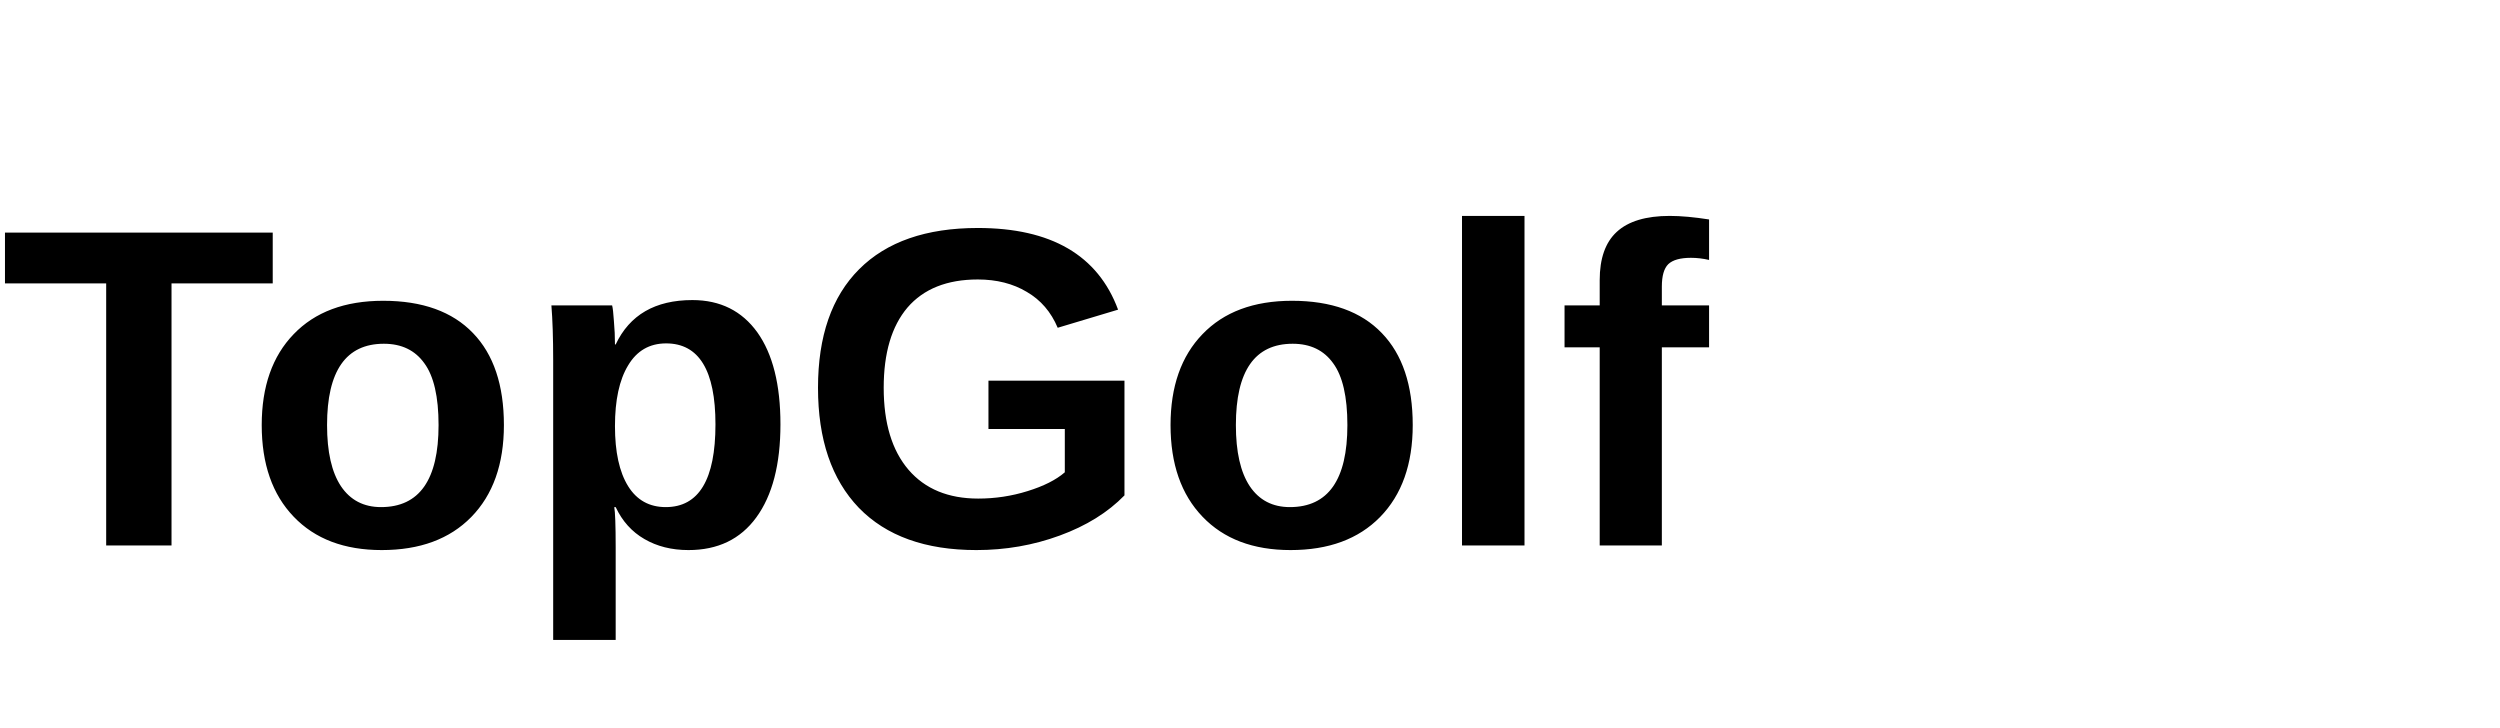
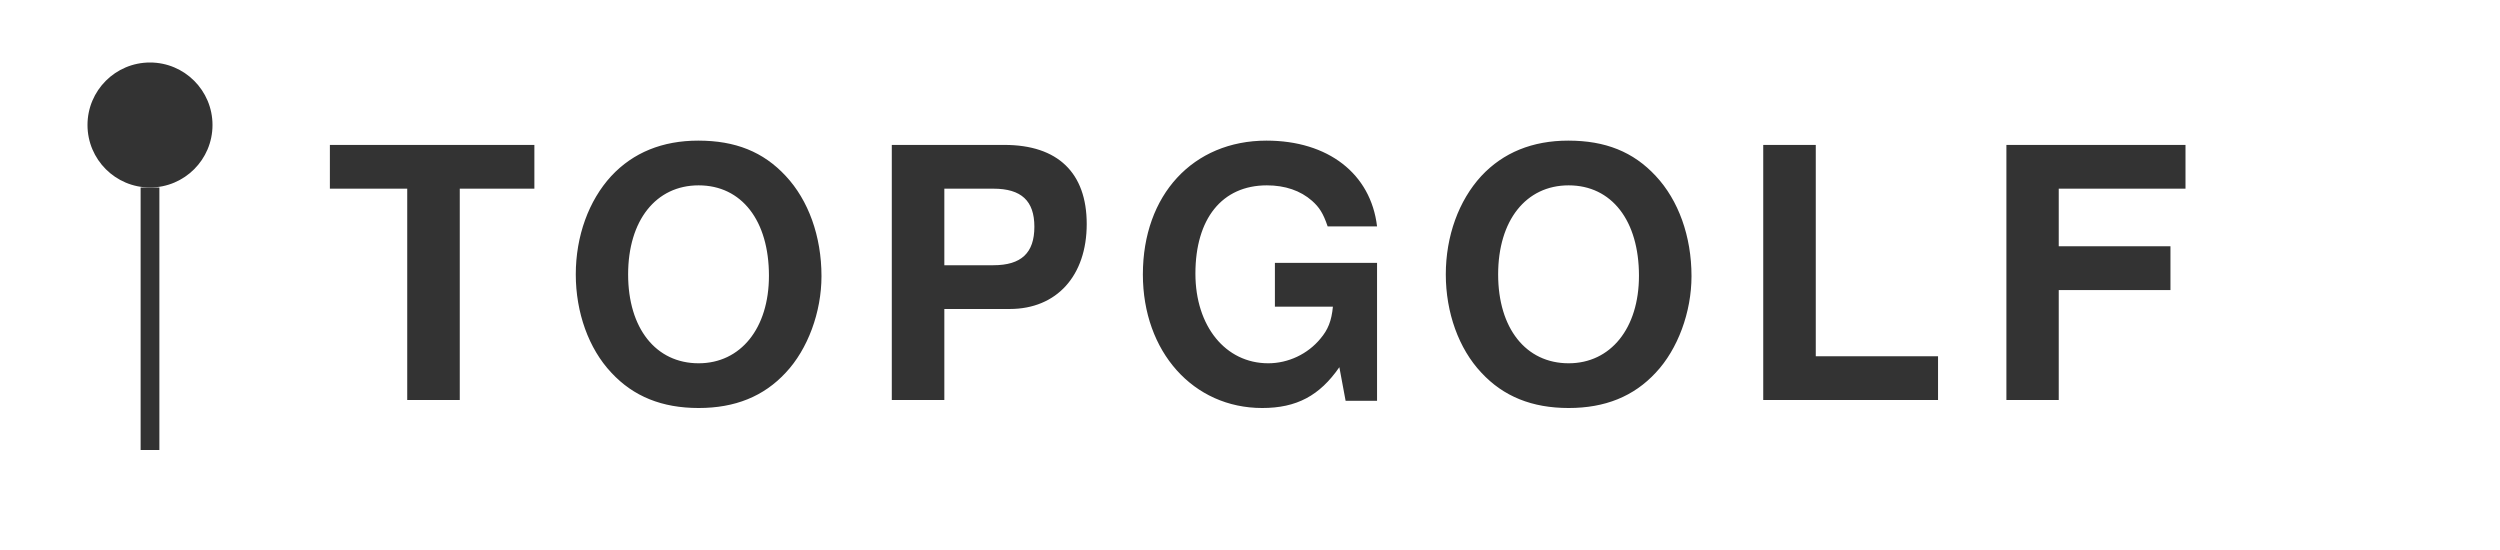
- <svg xmlns="http://www.w3.org/2000/svg" width="110" height="32">
-   <text x="0" y="24" font-family="Arial,sans-serif" font-weight="700" font-size="20" fill="currentColor">TopGolf</text>
+ <svg xmlns="http://www.w3.org/2000/svg" viewBox="0 0 200 44">
+   <defs>
+     <style>
+       text { font-family: 'Helvetica Neue', Helvetica, Arial, sans-serif; }
+     </style>
+   </defs>
+   <circle cx="12" cy="10" r="5" fill="#333" />
+   <line x1="12" y1="15" x2="12" y2="36" stroke="#333" stroke-width="1.5" />
+   <text x="26" y="32" font-size="28" font-weight="800" fill="#333" letter-spacing="2.5">TOPGOLF</text>
</svg>
